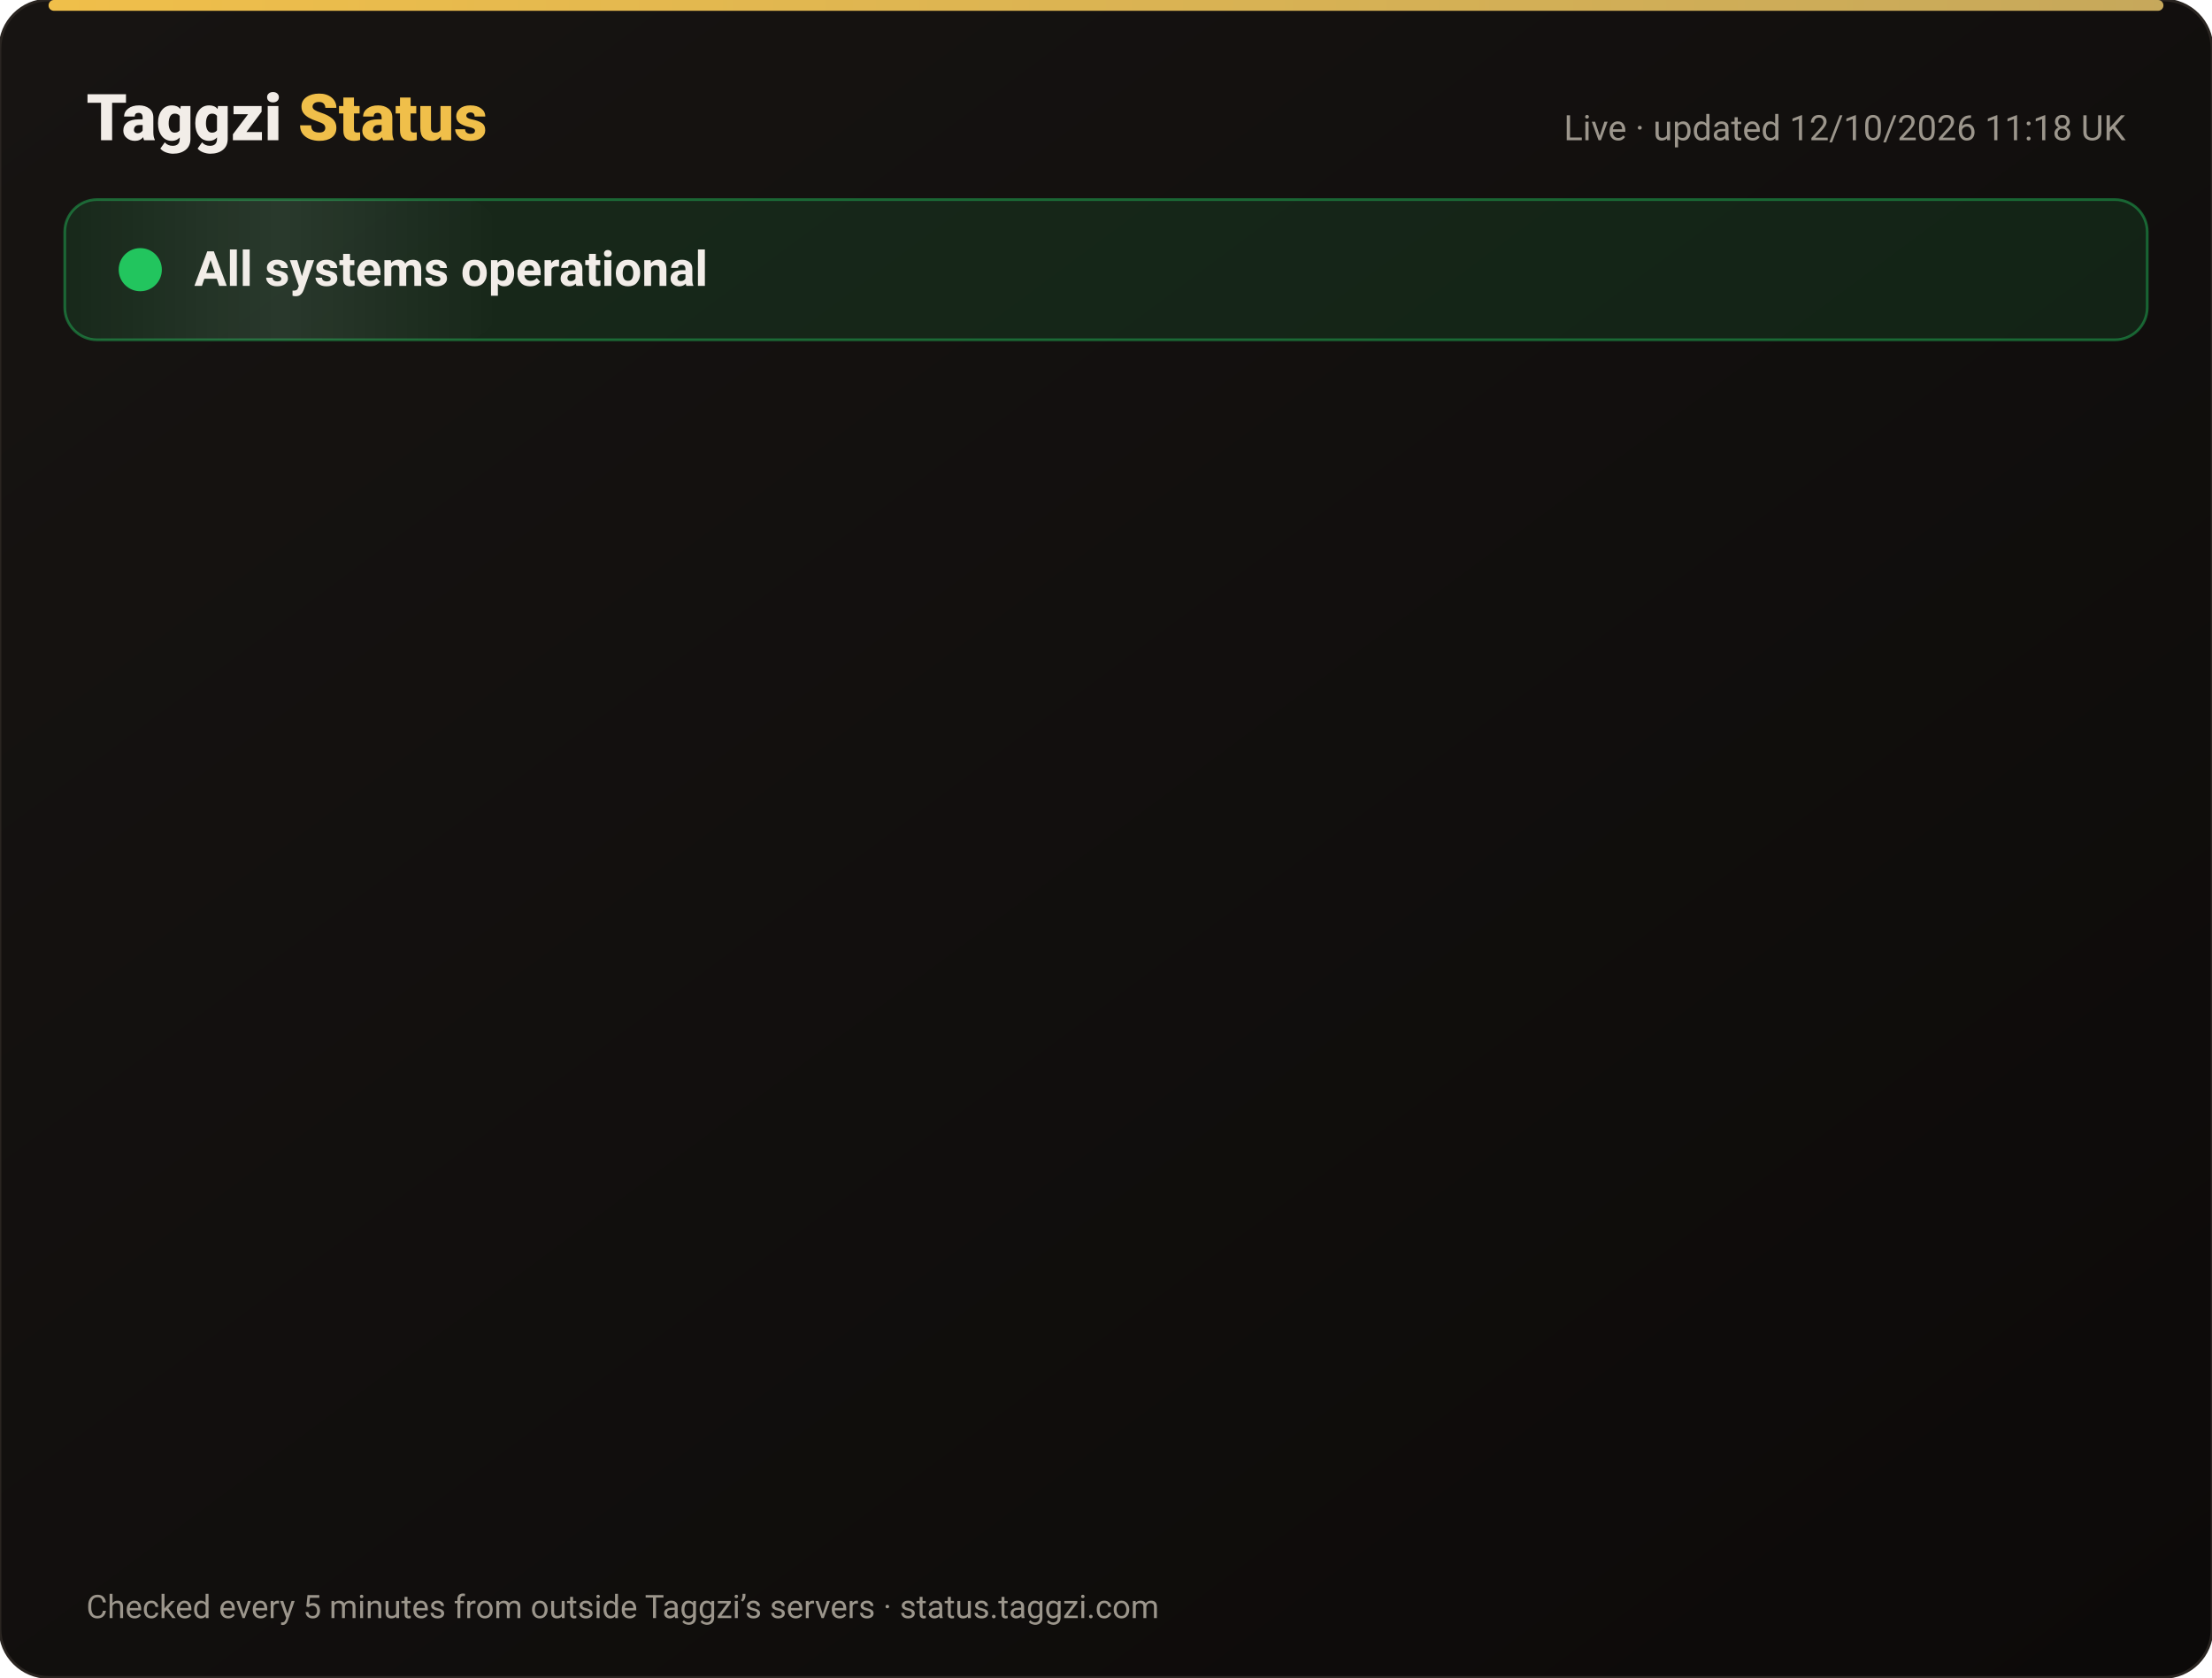
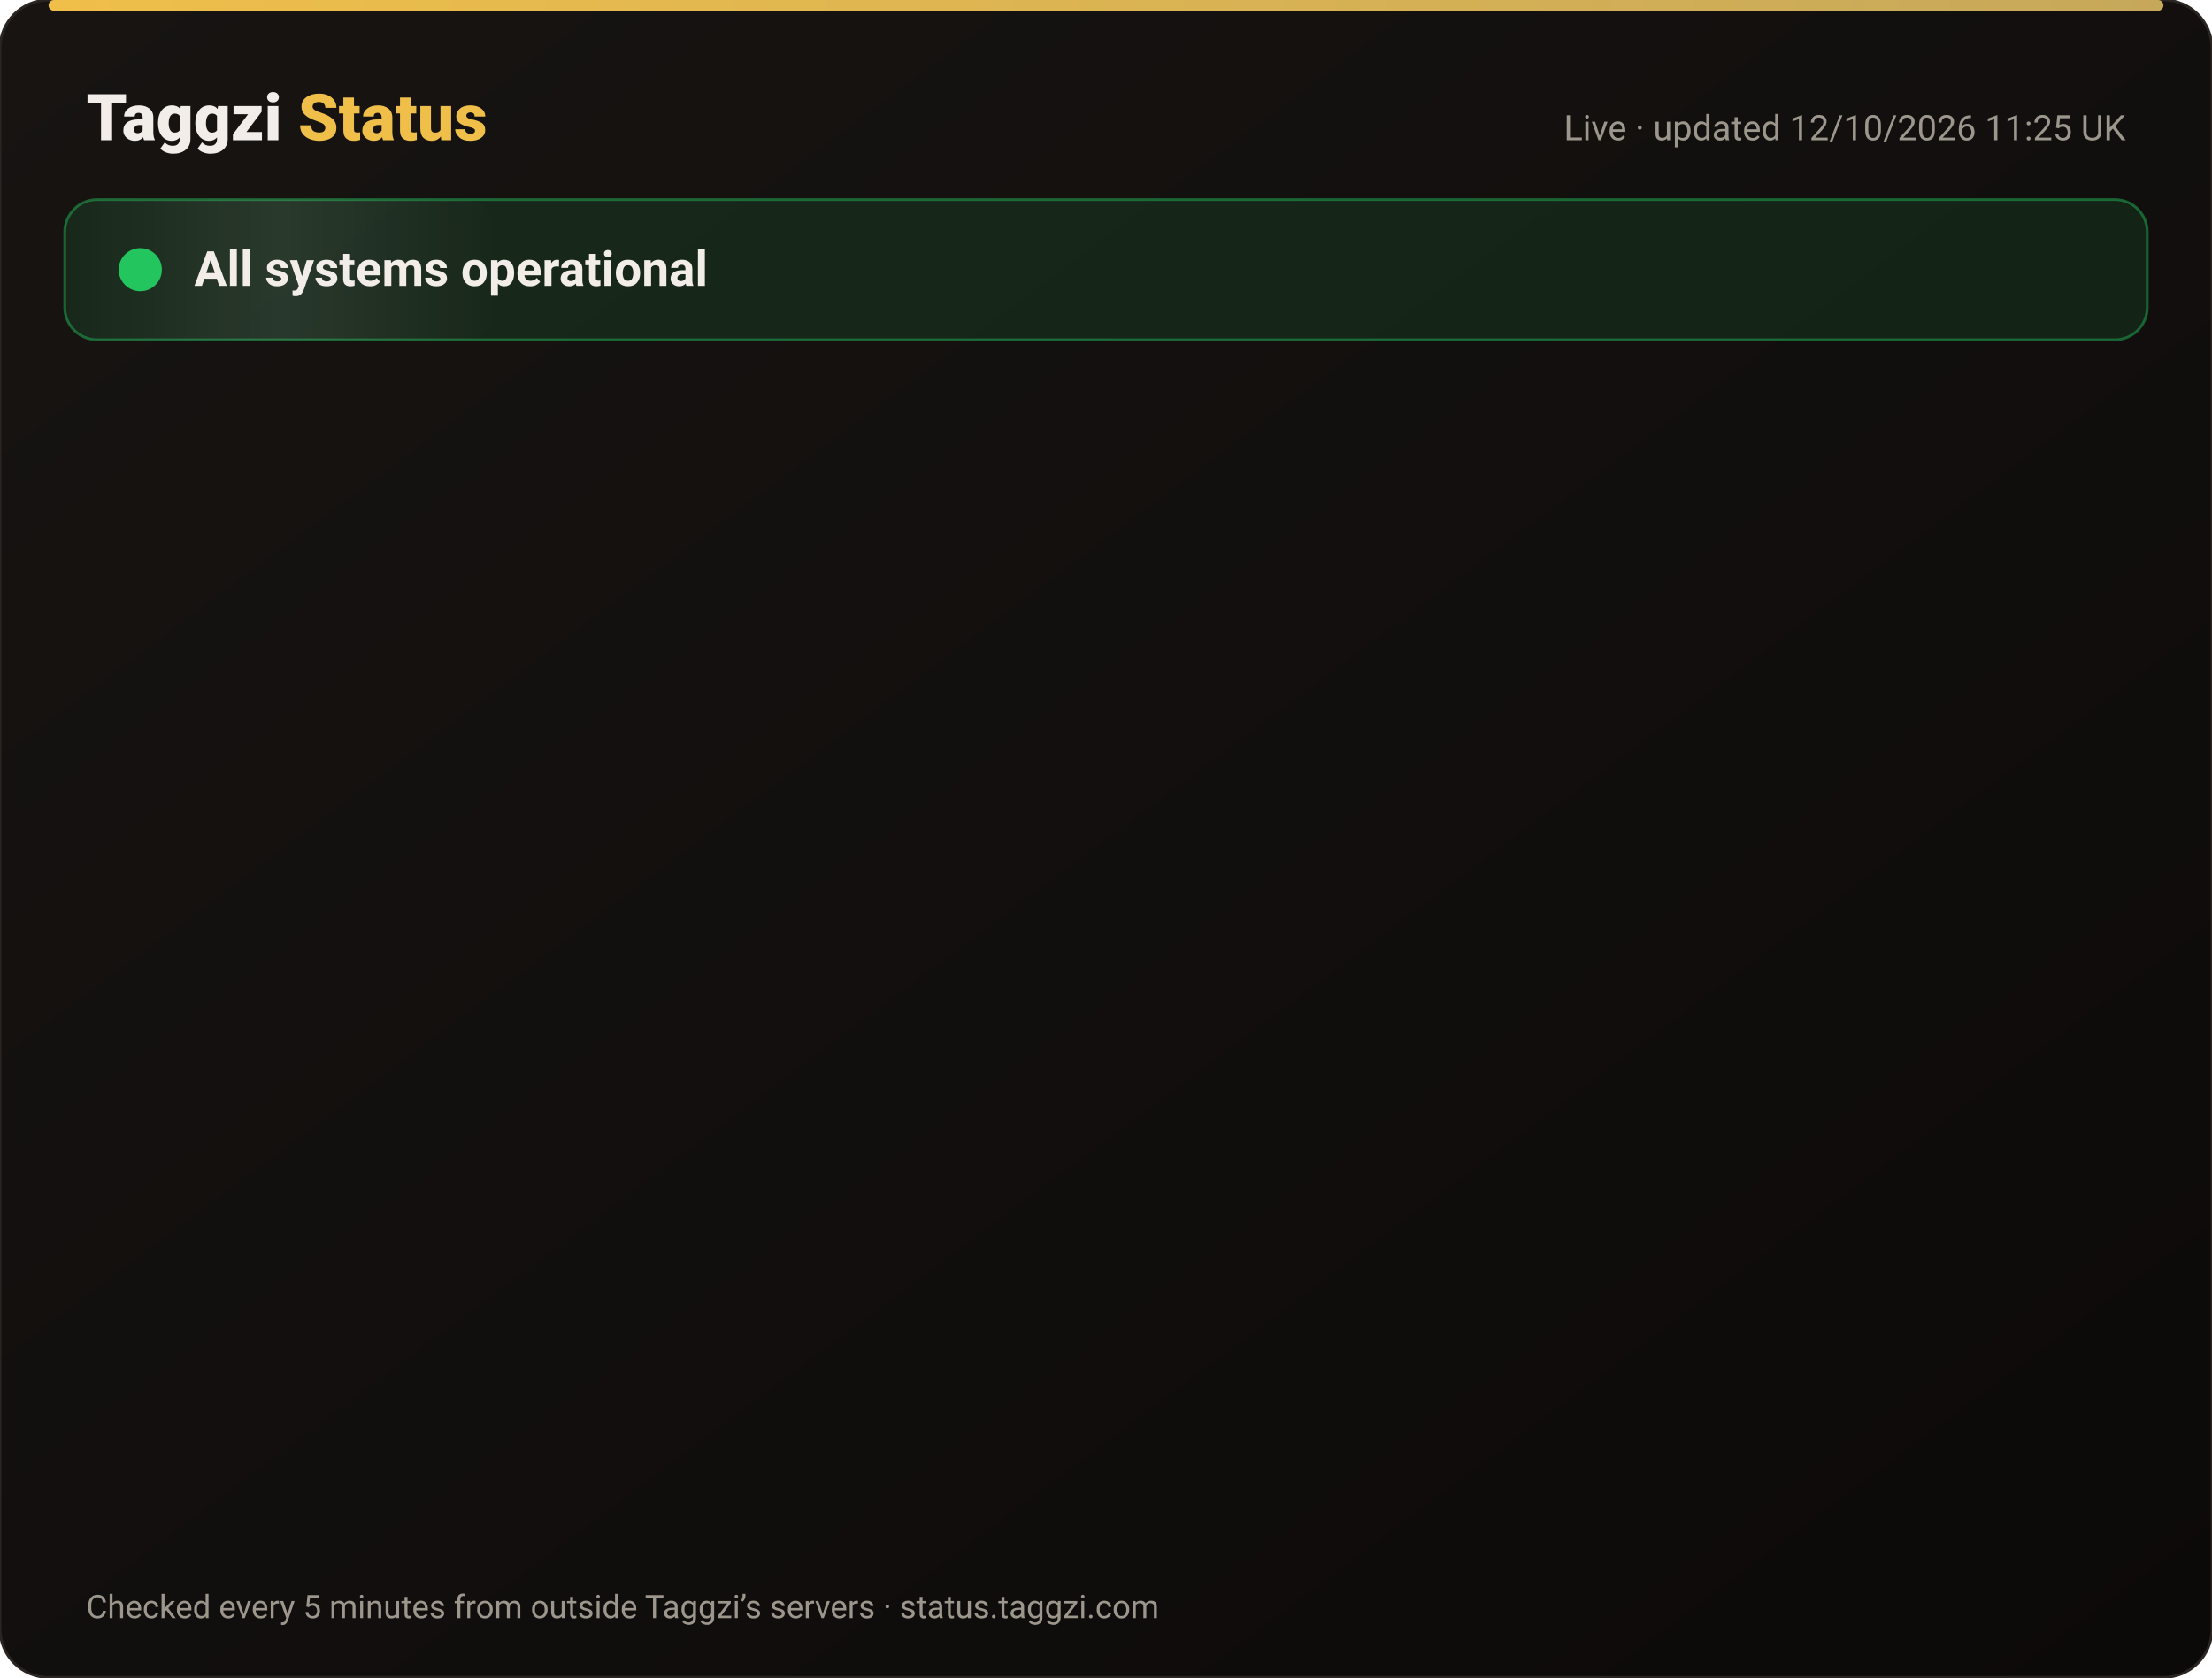
<svg xmlns="http://www.w3.org/2000/svg" width="820" height="622" viewBox="0 0 820 622" font-family="-apple-system,Segoe UI,Roboto,Helvetica,Arial,sans-serif">
  <defs>
    <linearGradient id="bg" x1="0" y1="0" x2="1" y2="1">
      <stop offset="0" stop-color="#171412" />
      <stop offset="1" stop-color="#0C0A09" />
    </linearGradient>
    <linearGradient id="gold" x1="0" x2="1">
      <stop offset="0" stop-color="#F0BF4A" />
      <stop offset="1" stop-color="#c6a85b" />
    </linearGradient>
    <linearGradient id="shine" x1="0" x2="1">
      <stop offset="0" stop-color="#fff" stop-opacity="0" />
      <stop offset=".5" stop-color="#fff" stop-opacity=".08" />
      <stop offset="1" stop-color="#fff" stop-opacity="0" />
    </linearGradient>
  </defs>
  <rect width="820" height="622" rx="18" fill="url(#bg)" stroke="#2a2521" />
  <rect x="18" y="0" width="784" height="4" rx="2" fill="url(#gold)" />
  <text x="32" y="52" font-size="24" font-weight="800" fill="#F2EDE8">Taggzi <tspan fill="#F0BF4A">Status</tspan>
  </text>
-   <text x="788" y="52" font-size="13" fill="#9C968C" text-anchor="end">Live · updated 12/10/2026 11:18 UK</text>
+   <text x="788" y="52" font-size="13" fill="#9C968C" text-anchor="end">Live · updated 12/10/2026 11:25 UK</text>
  <rect x="24" y="74" width="772" height="52" rx="12" fill="#22c55e" fill-opacity=".12" stroke="#22c55e" stroke-opacity=".45" />
  <rect x="24" y="74" width="160" height="52" rx="12" fill="url(#shine)">
    <animate attributeName="x" from="-160" to="820" dur="4s" repeatCount="indefinite" />
  </rect>
  <circle cx="52" cy="100" r="7" fill="#22c55e" />
  <circle cx="52" cy="100" r="7" fill="none" stroke="#22c55e" stroke-width="2">
    <animate attributeName="r" values="7;15;7" dur="2s" repeatCount="indefinite" />
    <animate attributeName="opacity" values=".9;0;.9" dur="2s" repeatCount="indefinite" />
  </circle>
  <text x="72" y="106" font-size="18" font-weight="700" fill="#F2EDE8">All systems operational</text>
  <g opacity="0">
    <animate attributeName="opacity" from="0" to="1" begin="0.00s" dur=".6s" fill="freeze" />
    <line x1="32" y1="188" x2="788" y2="188" stroke="#2a2521" />
    <circle cx="44" cy="166" r="6" fill="#22c55e">
      <animate attributeName="opacity" values="1;.45;1" dur="2.4s" begin="0.00s" repeatCount="indefinite" />
    </circle>
    <text x="62" y="171" font-size="15" font-weight="650" fill="#F2EDE8">Website</text>
    <text x="630" y="171" font-size="13" fill="#9C968C" text-anchor="end">100.00% uptime</text>
    <rect x="648" y="154" width="140" height="24" rx="12" fill="#22c55e" fill-opacity=".14" stroke="#22c55e" stroke-opacity=".5" />
    <text x="718" y="171" font-size="12" font-weight="700" fill="#22c55e" text-anchor="middle">Operational</text>
  </g>
  <g opacity="0">
    <animate attributeName="opacity" from="0" to="1" begin="0.15s" dur=".6s" fill="freeze" />
    <line x1="32" y1="234" x2="788" y2="234" stroke="#2a2521" />
    <circle cx="44" cy="212" r="6" fill="#22c55e">
      <animate attributeName="opacity" values="1;.45;1" dur="2.4s" begin="0.15s" repeatCount="indefinite" />
    </circle>
    <text x="62" y="217" font-size="15" font-weight="650" fill="#F2EDE8">Tag scans</text>
    <text x="630" y="217" font-size="13" fill="#9C968C" text-anchor="end">100.00% uptime</text>
    <rect x="648" y="200" width="140" height="24" rx="12" fill="#22c55e" fill-opacity=".14" stroke="#22c55e" stroke-opacity=".5" />
    <text x="718" y="217" font-size="12" font-weight="700" fill="#22c55e" text-anchor="middle">Operational</text>
  </g>
  <g opacity="0">
    <animate attributeName="opacity" from="0" to="1" begin="0.30s" dur=".6s" fill="freeze" />
    <line x1="32" y1="280" x2="788" y2="280" stroke="#2a2521" />
    <circle cx="44" cy="258" r="6" fill="#22c55e">
      <animate attributeName="opacity" values="1;.45;1" dur="2.4s" begin="0.30s" repeatCount="indefinite" />
    </circle>
    <text x="62" y="263" font-size="15" font-weight="650" fill="#F2EDE8">Manual tag lookup</text>
    <text x="630" y="263" font-size="13" fill="#9C968C" text-anchor="end">100.00% uptime</text>
    <rect x="648" y="246" width="140" height="24" rx="12" fill="#22c55e" fill-opacity=".14" stroke="#22c55e" stroke-opacity=".5" />
    <text x="718" y="263" font-size="12" font-weight="700" fill="#22c55e" text-anchor="middle">Operational</text>
  </g>
  <g opacity="0">
    <animate attributeName="opacity" from="0" to="1" begin="0.45s" dur=".6s" fill="freeze" />
    <line x1="32" y1="326" x2="788" y2="326" stroke="#2a2521" />
    <circle cx="44" cy="304" r="6" fill="#22c55e">
      <animate attributeName="opacity" values="1;.45;1" dur="2.4s" begin="0.45s" repeatCount="indefinite" />
    </circle>
    <text x="62" y="309" font-size="15" font-weight="650" fill="#F2EDE8">App &amp; login</text>
    <text x="630" y="309" font-size="13" fill="#9C968C" text-anchor="end">100.00% uptime</text>
    <rect x="648" y="292" width="140" height="24" rx="12" fill="#22c55e" fill-opacity=".14" stroke="#22c55e" stroke-opacity=".5" />
    <text x="718" y="309" font-size="12" font-weight="700" fill="#22c55e" text-anchor="middle">Operational</text>
  </g>
  <g opacity="0">
    <animate attributeName="opacity" from="0" to="1" begin="0.60s" dur=".6s" fill="freeze" />
    <line x1="32" y1="372" x2="788" y2="372" stroke="#2a2521" />
    <circle cx="44" cy="350" r="6" fill="#22c55e">
      <animate attributeName="opacity" values="1;.45;1" dur="2.4s" begin="0.60s" repeatCount="indefinite" />
    </circle>
    <text x="62" y="355" font-size="15" font-weight="650" fill="#F2EDE8">Community alerts</text>
    <text x="630" y="355" font-size="13" fill="#9C968C" text-anchor="end">100.00% uptime</text>
    <rect x="648" y="338" width="140" height="24" rx="12" fill="#22c55e" fill-opacity=".14" stroke="#22c55e" stroke-opacity=".5" />
    <text x="718" y="355" font-size="12" font-weight="700" fill="#22c55e" text-anchor="middle">Operational</text>
  </g>
  <g opacity="0">
    <animate attributeName="opacity" from="0" to="1" begin="0.75s" dur=".6s" fill="freeze" />
    <line x1="32" y1="418" x2="788" y2="418" stroke="#2a2521" />
    <circle cx="44" cy="396" r="6" fill="#22c55e">
      <animate attributeName="opacity" values="1;.45;1" dur="2.4s" begin="0.75s" repeatCount="indefinite" />
    </circle>
    <text x="62" y="401" font-size="15" font-weight="650" fill="#F2EDE8">Private calling</text>
    <text x="630" y="401" font-size="13" fill="#9C968C" text-anchor="end">100.00% uptime</text>
    <rect x="648" y="384" width="140" height="24" rx="12" fill="#22c55e" fill-opacity=".14" stroke="#22c55e" stroke-opacity=".5" />
    <text x="718" y="401" font-size="12" font-weight="700" fill="#22c55e" text-anchor="middle">Operational</text>
  </g>
  <g opacity="0">
    <animate attributeName="opacity" from="0" to="1" begin="0.90s" dur=".6s" fill="freeze" />
    <line x1="32" y1="464" x2="788" y2="464" stroke="#2a2521" />
    <circle cx="44" cy="442" r="6" fill="#22c55e">
      <animate attributeName="opacity" values="1;.45;1" dur="2.4s" begin="0.90s" repeatCount="indefinite" />
    </circle>
    <text x="62" y="447" font-size="15" font-weight="650" fill="#F2EDE8">Payments</text>
    <text x="630" y="447" font-size="13" fill="#9C968C" text-anchor="end">99.97% uptime</text>
    <rect x="648" y="430" width="140" height="24" rx="12" fill="#22c55e" fill-opacity=".14" stroke="#22c55e" stroke-opacity=".5" />
    <text x="718" y="447" font-size="12" font-weight="700" fill="#22c55e" text-anchor="middle">Operational</text>
  </g>
  <g opacity="0">
    <animate attributeName="opacity" from="0" to="1" begin="1.05s" dur=".6s" fill="freeze" />
    <line x1="32" y1="510" x2="788" y2="510" stroke="#2a2521" />
    <circle cx="44" cy="488" r="6" fill="#22c55e">
      <animate attributeName="opacity" values="1;.45;1" dur="2.4s" begin="1.05s" repeatCount="indefinite" />
    </circle>
    <text x="62" y="493" font-size="15" font-weight="650" fill="#F2EDE8">Email &amp; support</text>
    <text x="630" y="493" font-size="13" fill="#9C968C" text-anchor="end">100.00% uptime</text>
    <rect x="648" y="476" width="140" height="24" rx="12" fill="#22c55e" fill-opacity=".14" stroke="#22c55e" stroke-opacity=".5" />
    <text x="718" y="493" font-size="12" font-weight="700" fill="#22c55e" text-anchor="middle">Operational</text>
  </g>
  <g opacity="0">
    <animate attributeName="opacity" from="0" to="1" begin="1.20s" dur=".6s" fill="freeze" />
    <line x1="32" y1="556" x2="788" y2="556" stroke="#2a2521" />
    <circle cx="44" cy="534" r="6" fill="#22c55e">
      <animate attributeName="opacity" values="1;.45;1" dur="2.4s" begin="1.20s" repeatCount="indefinite" />
    </circle>
    <text x="62" y="539" font-size="15" font-weight="650" fill="#F2EDE8">Secure connection (SSL)</text>
    <text x="630" y="539" font-size="13" fill="#9C968C" text-anchor="end">100.00% uptime</text>
    <rect x="648" y="522" width="140" height="24" rx="12" fill="#22c55e" fill-opacity=".14" stroke="#22c55e" stroke-opacity=".5" />
    <text x="718" y="539" font-size="12" font-weight="700" fill="#22c55e" text-anchor="middle">Operational</text>
  </g>
  <text x="32" y="600" font-size="12" fill="#9C968C">Checked every 5 minutes from outside Taggzi’s servers · status.taggzi.com</text>
</svg>
